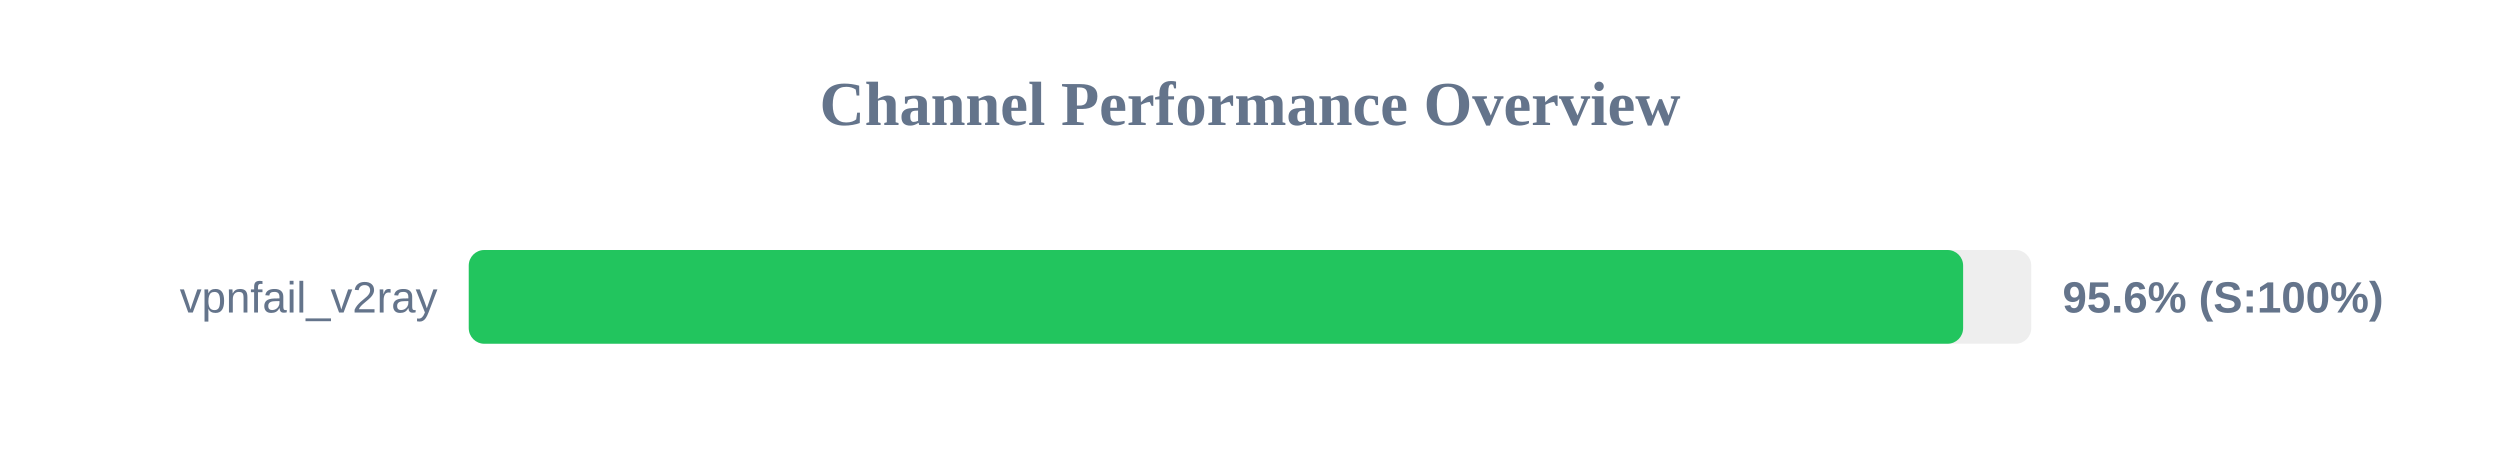
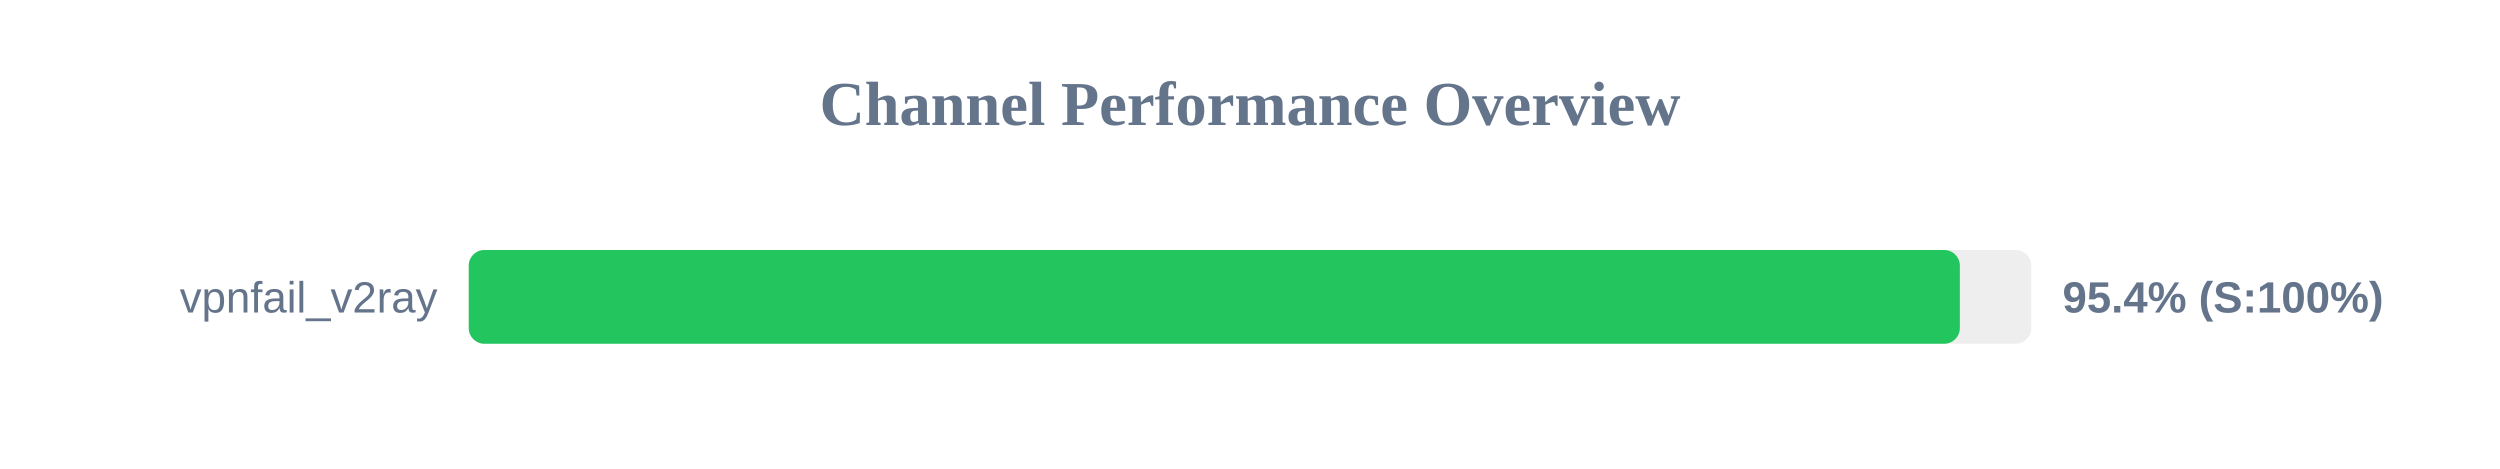
<svg xmlns="http://www.w3.org/2000/svg" width="800" height="150" version="1.1">
  <style>
        .row { font: 14px Arial; fill: #64748b; }
        .score { font: bold 14px Arial; fill: #64748b; }
    </style>
  <text x="400" y="40" text-anchor="middle" font-size="20px" font-weight="bold" fill="#64748b">Channel Performance Overview</text>
  <rect x="150" y="80" width="500" height="30" fill="#eee" rx="5" />
-   <rect x="150" y="80" width="478.2" height="30" fill="#22c55e" rx="5" />
+   <rect x="150" y="80" width="477.15" height="30" fill="#22c55e" rx="5" />
  <text x="140" y="100" text-anchor="end" class="row">vpnfail_v2ray</text>
-   <text x="660" y="100" text-anchor="start" class="score">95.6% (S:100%)</text>
+   <text x="660" y="100" text-anchor="start" class="score">95.4% (S:100%)</text>
</svg>
